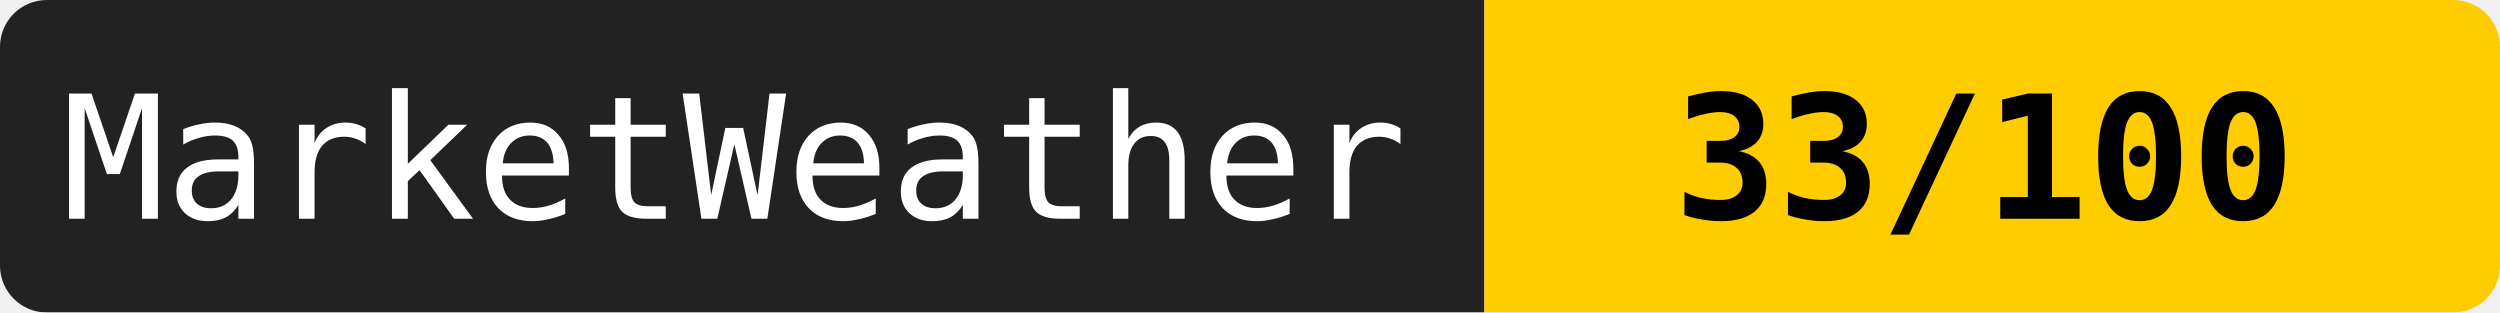
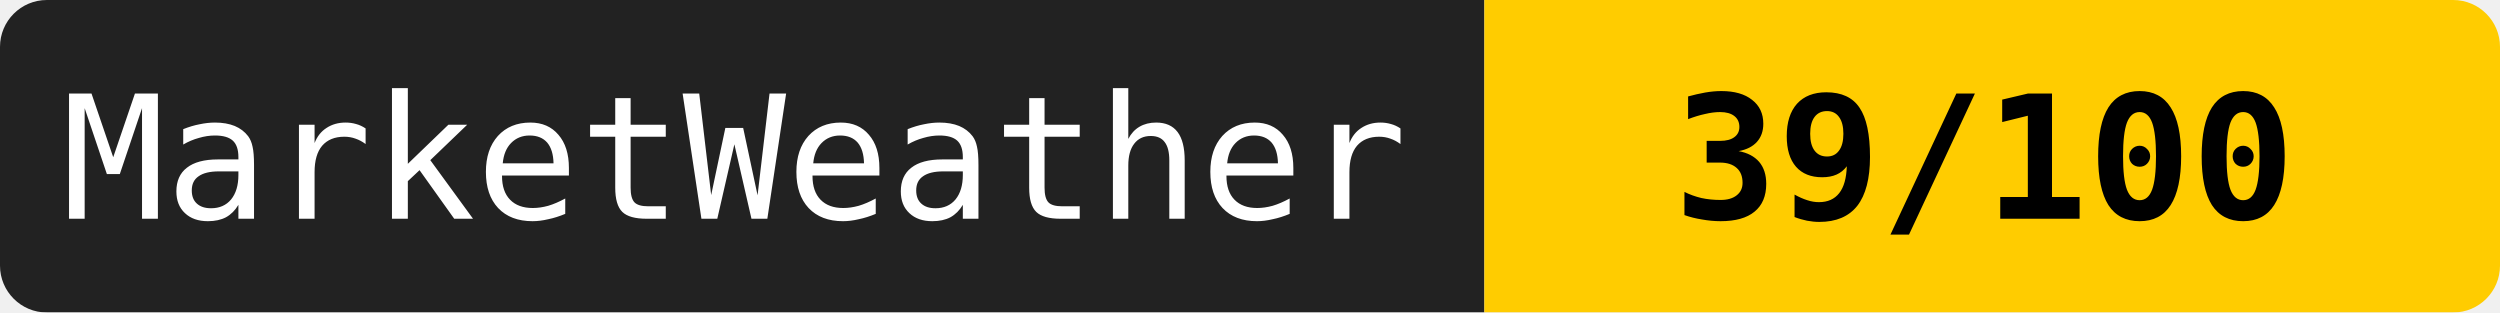
<svg xmlns="http://www.w3.org/2000/svg" width="160" height="20">
  <mask id="a">
    <rect width="160" height="20" rx="3" fill="#fff" />
  </mask>
  <g mask="url(#a)">
    <path fill="#222" d="M0 0h95v20H0z" />
    <path fill="#ffcc00" d="M95 0h65v20H95z" />
  </g>
  <g fill="#fff" text-anchor="middle" font-family="monospace" font-size="11">
    <text x="47" y="14">MarketWeather</text>
-     <text x="127" y="14" fill="#000" font-weight="bold">33/100</text>
+     <text x="127" y="14" fill="#000" font-weight="bold">39/100</text>
  </g>
</svg>
